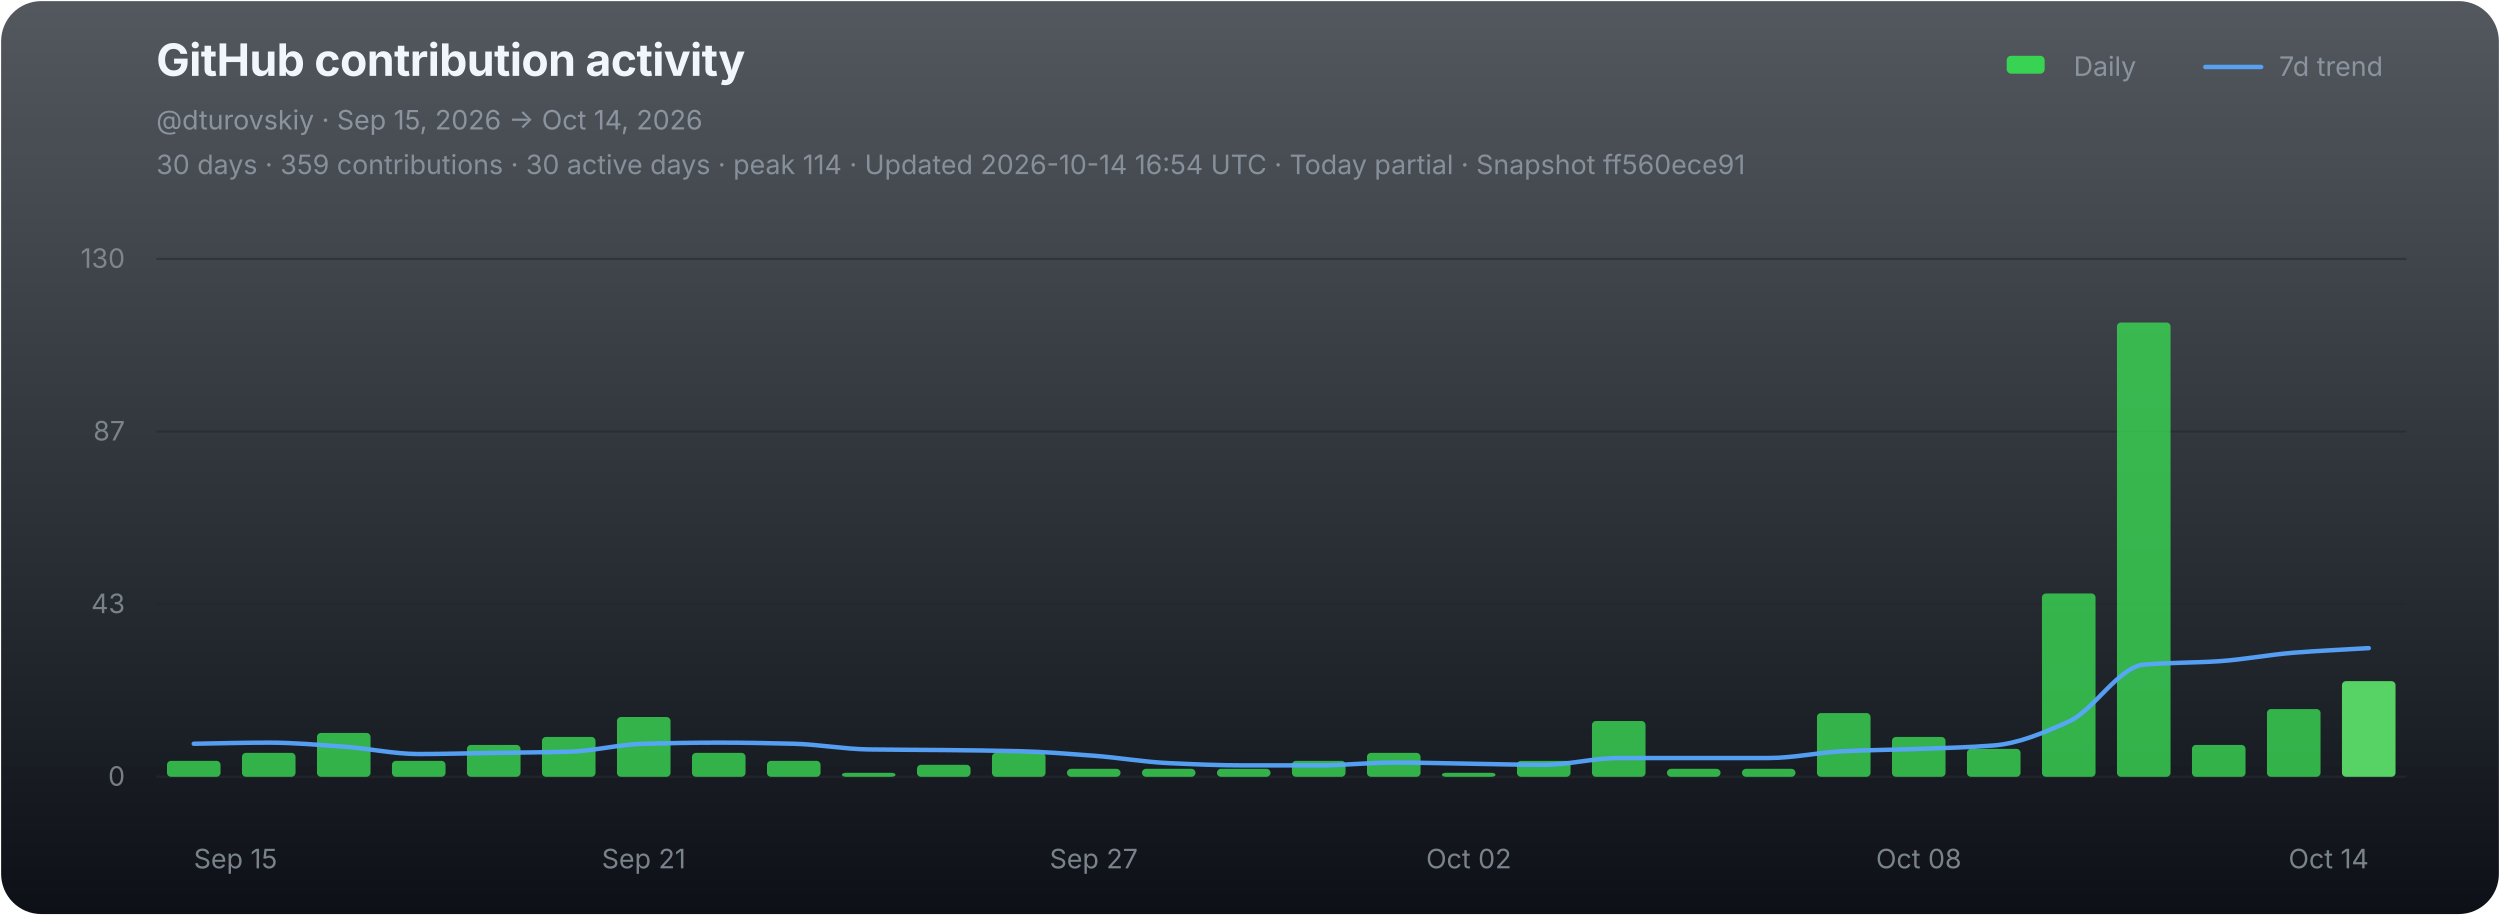
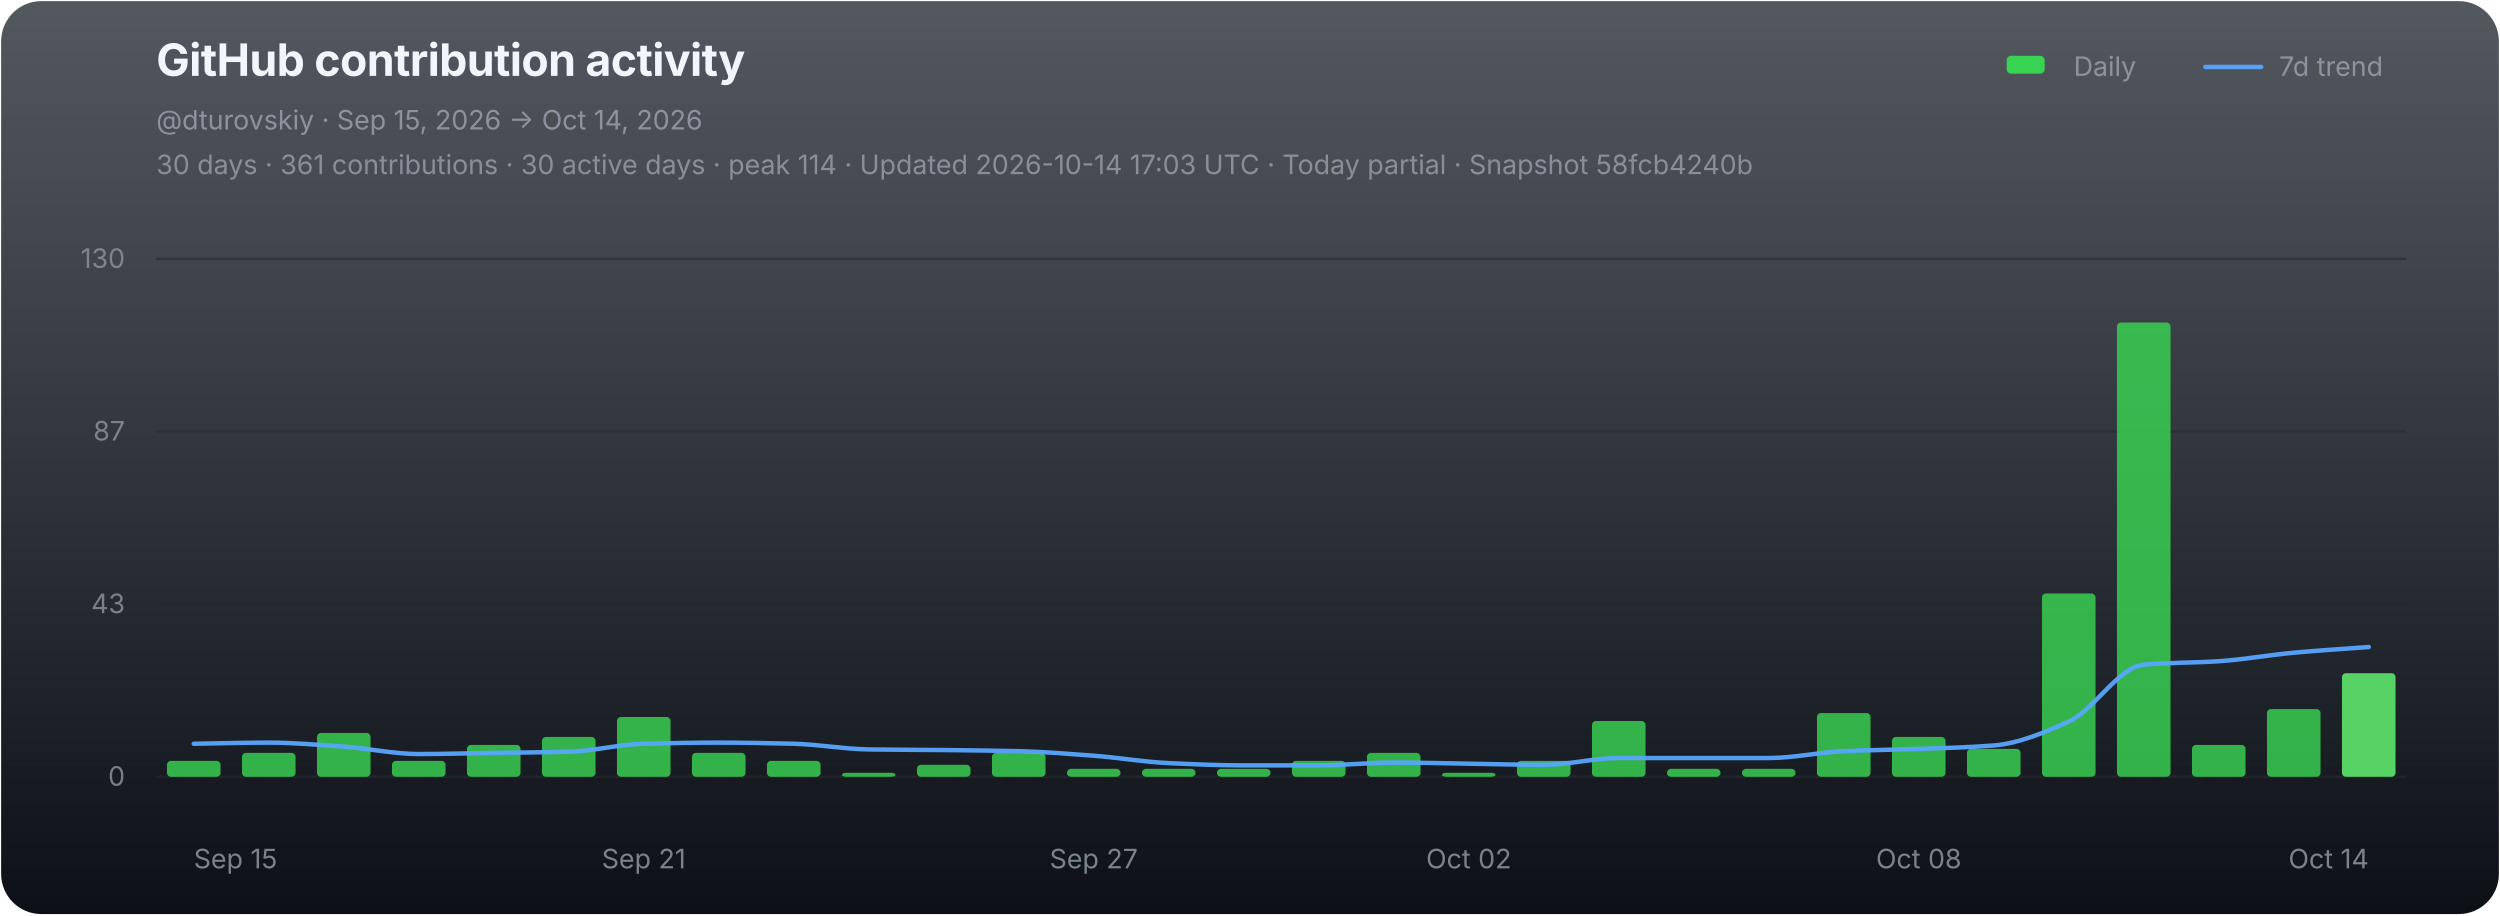
<svg xmlns="http://www.w3.org/2000/svg" width="1120" height="410" viewBox="0 0 1120 410" role="img" aria-labelledby="chart-title chart-desc">
  <defs>
    <linearGradient id="chart-bg" x1="0" y1="0" x2="0" y2="1">
      <stop offset="0" stop-color="#111821" stop-opacity="0.72" />
      <stop offset="1" stop-color="#0d1117" stop-opacity="1" />
    </linearGradient>
  </defs>
  <rect x="0.5" y="0.5" width="1119" height="409" rx="18" fill="url(#chart-bg)" stroke="none" />
  <g font-family="-apple-system,BlinkMacSystemFont,'Segoe UI',sans-serif">
    <text x="70" y="34" fill="#f0f6fc" font-size="20" font-weight="700" letter-spacing="-0.25">GitHub contribution activity</text>
    <text x="70" y="58" fill="#8b949e" font-size="12">@dturovskiy · Sep 15, 2026 → Oct 14, 2026</text>
-     <text x="70" y="78" fill="#8b949e" font-size="12" opacity="0.94">30 days · 359 contributions · 30 active days · peak 114 · Updated 2026-10-14 16:54 UTC · Today partial · Snapshot ff560ece91</text>
+     <text x="70" y="78" fill="#8b949e" font-size="12" opacity="0.94">30 days · 361 contributions · 30 active days · peak 114 · Updated 2026-10-14 17:03 UTC · Today partial · Snapshot 58fcb4240b</text>
    <g transform="translate(896,30)" font-size="12" fill="#8b949e">
      <rect x="3" y="-5" width="17" height="8" rx="2" fill="#39d353" />
      <text x="33" y="4">Daily</text>
      <line x1="92" y1="0" x2="117" y2="0" stroke="#58a6ff" stroke-width="2" stroke-linecap="round" opacity="0.92" />
      <text x="125" y="4">7d trend</text>
    </g>
    <line x1="70" y1="116.00" x2="1078" y2="116.00" stroke="#21262d" stroke-width="1" opacity="0.52" />
    <text x="56" y="120.00" fill="#8b949e" font-size="12" text-anchor="end" opacity="0.82">130</text>
    <line x1="70" y1="193.33" x2="1078" y2="193.33" stroke="#21262d" stroke-width="1" opacity="0.52" />
    <text x="56" y="197.33" fill="#8b949e" font-size="12" text-anchor="end" opacity="0.82">87</text>
    <line x1="70" y1="270.67" x2="1078" y2="270.67" stroke="#21262d" stroke-width="1" opacity="0.52" />
    <text x="56" y="274.67" fill="#8b949e" font-size="12" text-anchor="end" opacity="0.82">43</text>
    <line x1="70" y1="348.00" x2="1078" y2="348.00" stroke="#21262d" stroke-width="1" opacity="0.9" />
    <text x="56" y="352.00" fill="#8b949e" font-size="12" text-anchor="end" opacity="0.82">0</text>
    <g data-chart-series="daily-bars">
      <rect data-series="daily" x="74.8" y="340.86" width="24" height="7.14" rx="1.8" fill="#39d353" opacity="0.82" />
      <rect data-series="daily" x="108.4" y="337.29" width="24" height="10.71" rx="1.8" fill="#39d353" opacity="0.82" />
      <rect data-series="daily" x="142" y="328.36" width="24" height="19.64" rx="1.8" fill="#39d353" opacity="0.82" />
      <rect data-series="daily" x="175.6" y="340.86" width="24" height="7.14" rx="1.8" fill="#39d353" opacity="0.82" />
      <rect data-series="daily" x="209.2" y="333.72" width="24" height="14.28" rx="1.8" fill="#39d353" opacity="0.82" />
      <rect data-series="daily" x="242.8" y="330.15" width="24" height="17.85" rx="1.8" fill="#39d353" opacity="0.82" />
      <rect data-series="daily" x="276.4" y="321.22" width="24" height="26.78" rx="1.8" fill="#39d353" opacity="0.82" />
      <rect data-series="daily" x="310" y="337.29" width="24" height="10.71" rx="1.8" fill="#39d353" opacity="0.82" />
      <rect data-series="daily" x="343.6" y="340.86" width="24" height="7.14" rx="1.8" fill="#39d353" opacity="0.82" />
      <rect data-series="daily" x="377.2" y="346.21" width="24" height="1.79" rx="1.8" fill="#39d353" opacity="0.82" />
      <rect data-series="daily" x="410.8" y="342.64" width="24" height="5.36" rx="1.8" fill="#39d353" opacity="0.82" />
      <rect data-series="daily" x="444.4" y="337.29" width="24" height="10.71" rx="1.8" fill="#39d353" opacity="0.82" />
      <rect data-series="daily" x="478" y="344.43" width="24" height="3.57" rx="1.8" fill="#39d353" opacity="0.82" />
      <rect data-series="daily" x="511.6" y="344.43" width="24" height="3.57" rx="1.8" fill="#39d353" opacity="0.82" />
      <rect data-series="daily" x="545.2" y="344.43" width="24" height="3.57" rx="1.8" fill="#39d353" opacity="0.82" />
      <rect data-series="daily" x="578.8" y="340.86" width="24" height="7.14" rx="1.8" fill="#39d353" opacity="0.82" />
      <rect data-series="daily" x="612.4" y="337.29" width="24" height="10.71" rx="1.8" fill="#39d353" opacity="0.82" />
      <rect data-series="daily" x="646" y="346.21" width="24" height="1.79" rx="1.8" fill="#39d353" opacity="0.82" />
      <rect data-series="daily" x="679.6" y="340.86" width="24" height="7.14" rx="1.8" fill="#39d353" opacity="0.82" />
      <rect data-series="daily" x="713.2" y="323.01" width="24" height="24.99" rx="1.8" fill="#39d353" opacity="0.82" />
      <rect data-series="daily" x="746.8" y="344.43" width="24" height="3.57" rx="1.8" fill="#39d353" opacity="0.82" />
      <rect data-series="daily" x="780.4" y="344.43" width="24" height="3.57" rx="1.8" fill="#39d353" opacity="0.82" />
      <rect data-series="daily" x="814" y="319.44" width="24" height="28.56" rx="1.8" fill="#39d353" opacity="0.82" />
      <rect data-series="daily" x="847.6" y="330.15" width="24" height="17.85" rx="1.8" fill="#39d353" opacity="0.82" />
      <rect data-series="daily" x="881.2" y="335.5" width="24" height="12.5" rx="1.8" fill="#39d353" opacity="0.82" />
      <rect data-series="daily" x="914.8" y="265.88" width="24" height="82.12" rx="1.8" fill="#39d353" opacity="0.82" />
      <rect data-series="daily" x="948.4" y="144.49" width="24" height="203.51" rx="1.8" fill="#39d353" opacity="0.82" />
      <rect data-series="daily" x="982" y="333.72" width="24" height="14.28" rx="1.8" fill="#39d353" opacity="0.82" />
      <rect data-series="daily" x="1015.6" y="317.65" width="24" height="30.35" rx="1.8" fill="#39d353" opacity="0.82" />
-       <rect data-series="daily" x="1049.2" y="305.16" width="24" height="42.84" rx="1.8" fill="#56d364" opacity="1" />
+       <rect data-series="daily" x="1049.2" y="301.59" width="24" height="46.41" rx="1.8" fill="#56d364" opacity="1" />
    </g>
-     <path data-series="trend" d="M 86.80 333.20 C 98.00 333.03, 109.20 332.70, 120.40 332.70 C 131.60 332.70, 142.80 333.71, 154.00 334.49 C 165.20 335.26, 176.40 337.81, 187.60 337.81 C 198.80 337.81, 210.00 337.46, 221.20 337.29 C 232.40 337.12, 243.60 337.07, 254.80 336.77 C 266.00 336.47, 277.20 333.49, 288.40 333.20 C 299.60 332.91, 310.80 332.70, 322.00 332.70 C 333.20 332.70, 344.40 332.92, 355.60 333.20 C 366.80 333.48, 378.00 335.59, 389.20 335.75 C 400.40 335.92, 411.60 335.91, 422.80 336.02 C 434.00 336.14, 445.20 336.25, 456.40 336.52 C 467.60 336.79, 478.80 337.72, 490.00 338.56 C 501.20 339.40, 512.40 341.36, 523.60 341.88 C 534.80 342.40, 546.00 342.89, 557.20 342.89 C 568.40 342.89, 579.60 342.89, 590.80 342.89 C 602.00 342.89, 613.20 341.63, 624.40 341.63 C 635.60 341.63, 646.80 341.96, 658.00 342.13 C 669.20 342.30, 680.40 342.64, 691.60 342.64 C 702.80 342.64, 714.00 339.59, 725.20 339.59 C 736.40 339.59, 747.60 339.59, 758.80 339.59 C 770.00 339.59, 781.20 339.59, 792.40 339.59 C 803.60 339.59, 814.80 337.03, 826.00 336.52 C 837.20 336.01, 848.40 335.91, 859.60 335.50 C 870.80 335.10, 882.00 334.86, 893.20 333.97 C 904.40 333.07, 915.60 328.29, 926.80 323.26 C 938.00 318.23, 949.20 298.73, 960.40 297.77 C 971.60 296.80, 982.80 296.96, 994.00 296.23 C 1005.20 295.50, 1016.40 293.30, 1027.60 292.41 C 1038.80 291.52, 1050.00 291.04, 1061.20 290.36" fill="none" stroke="#58a6ff" stroke-width="2" stroke-linejoin="round" stroke-linecap="round" opacity="0.94" vector-effect="non-scaling-stroke" />
+     <path data-series="trend" d="M 86.80 333.20 C 98.00 333.03, 109.20 332.70, 120.40 332.70 C 131.60 332.70, 142.80 333.71, 154.00 334.49 C 165.20 335.26, 176.40 337.81, 187.60 337.81 C 198.80 337.81, 210.00 337.46, 221.20 337.29 C 232.40 337.12, 243.60 337.07, 254.80 336.77 C 266.00 336.47, 277.20 333.49, 288.40 333.20 C 299.60 332.91, 310.80 332.70, 322.00 332.70 C 333.20 332.70, 344.40 332.92, 355.60 333.20 C 366.80 333.48, 378.00 335.59, 389.20 335.75 C 400.40 335.92, 411.60 335.91, 422.80 336.02 C 434.00 336.14, 445.20 336.25, 456.40 336.52 C 467.60 336.79, 478.80 337.72, 490.00 338.56 C 501.20 339.40, 512.40 341.36, 523.60 341.88 C 534.80 342.40, 546.00 342.89, 557.20 342.89 C 568.40 342.89, 579.60 342.89, 590.80 342.89 C 602.00 342.89, 613.20 341.63, 624.40 341.63 C 635.60 341.63, 646.80 341.96, 658.00 342.13 C 669.20 342.30, 680.40 342.64, 691.60 342.64 C 702.80 342.64, 714.00 339.59, 725.20 339.59 C 736.40 339.59, 747.60 339.59, 758.80 339.59 C 770.00 339.59, 781.20 339.59, 792.40 339.59 C 803.60 339.59, 814.80 337.03, 826.00 336.52 C 837.20 336.01, 848.40 335.91, 859.60 335.50 C 870.80 335.10, 882.00 334.86, 893.20 333.97 C 904.40 333.07, 915.60 328.29, 926.80 323.26 C 938.00 318.23, 949.20 298.73, 960.40 297.77 C 971.60 296.80, 982.80 296.96, 994.00 296.23 C 1005.20 295.50, 1016.40 293.43, 1027.60 292.41 C 1038.80 291.39, 1050.00 290.71, 1061.20 289.86" fill="none" stroke="#58a6ff" stroke-width="2" stroke-linejoin="round" stroke-linecap="round" opacity="0.94" vector-effect="non-scaling-stroke" />
    <text x="86.80" y="389" fill="#8b949e" font-size="12" text-anchor="start" opacity="0.86">Sep 15</text>
    <text x="288.40" y="389" fill="#8b949e" font-size="12" text-anchor="middle" opacity="0.86">Sep 21</text>
    <text x="490.00" y="389" fill="#8b949e" font-size="12" text-anchor="middle" opacity="0.86">Sep 27</text>
    <text x="658.00" y="389" fill="#8b949e" font-size="12" text-anchor="middle" opacity="0.86">Oct 02</text>
    <text x="859.60" y="389" fill="#8b949e" font-size="12" text-anchor="middle" opacity="0.86">Oct 08</text>
    <text x="1061.20" y="389" fill="#8b949e" font-size="12" text-anchor="end" opacity="0.86">Oct 14</text>
  </g>
</svg>
